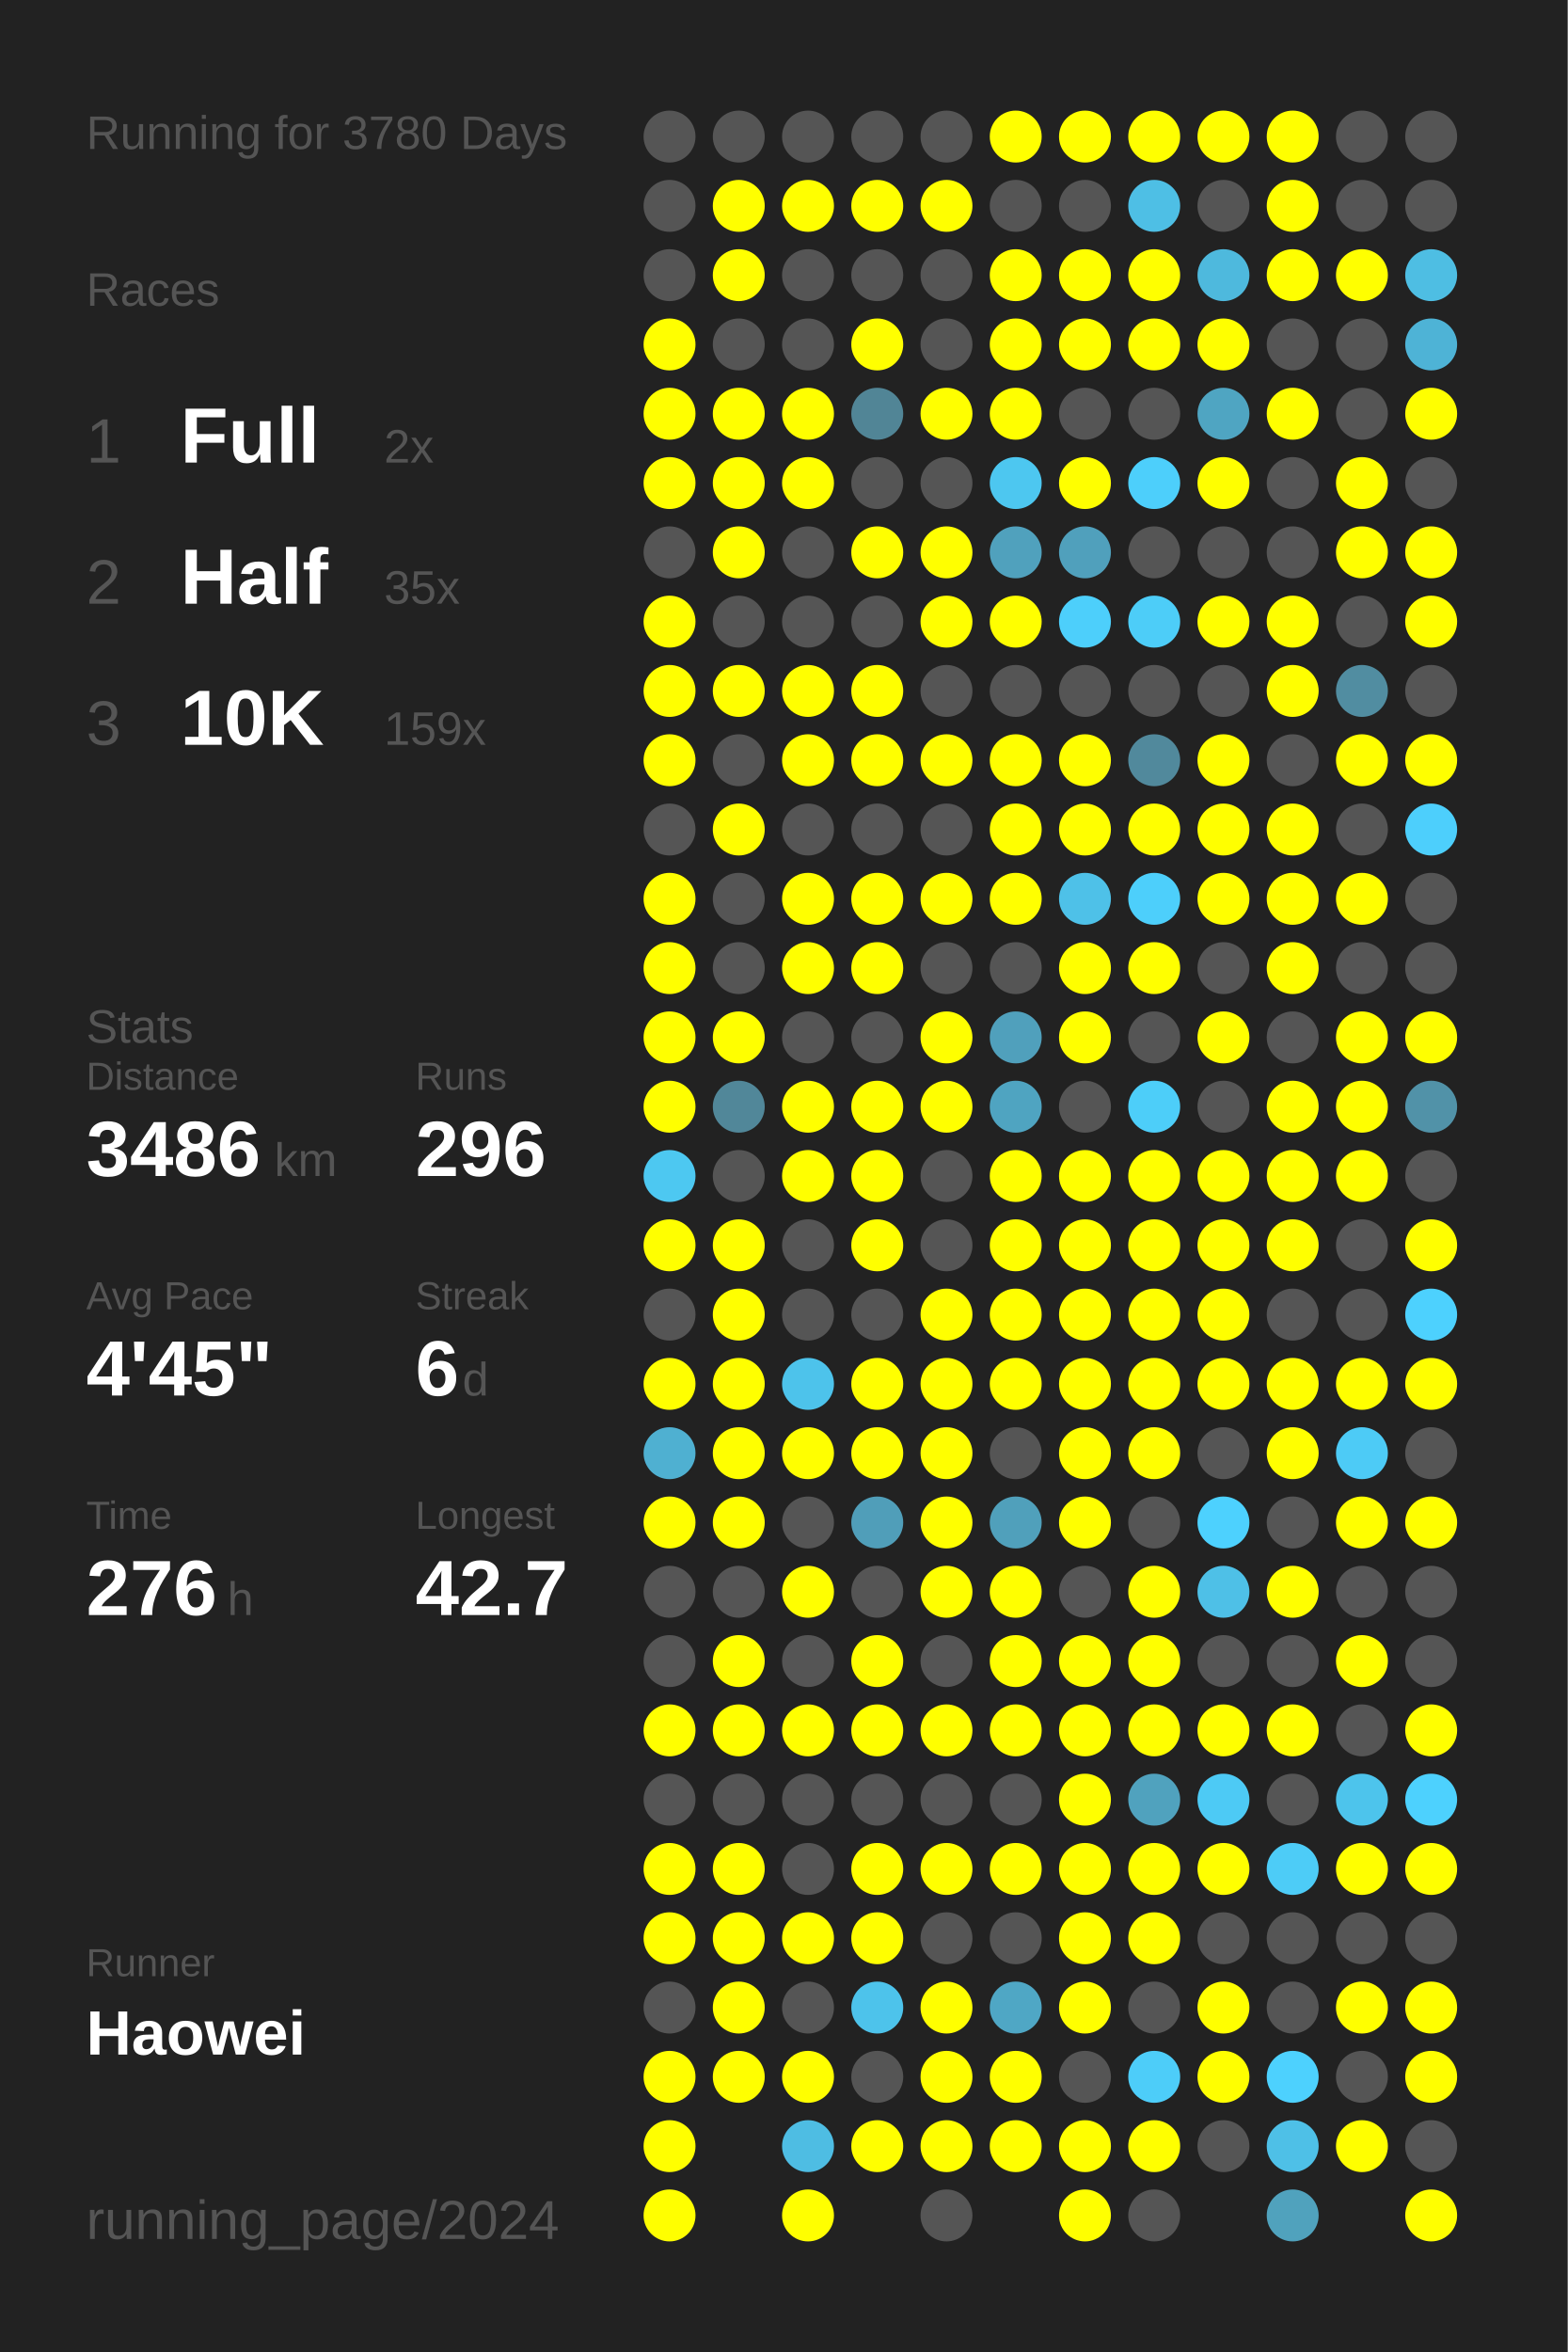
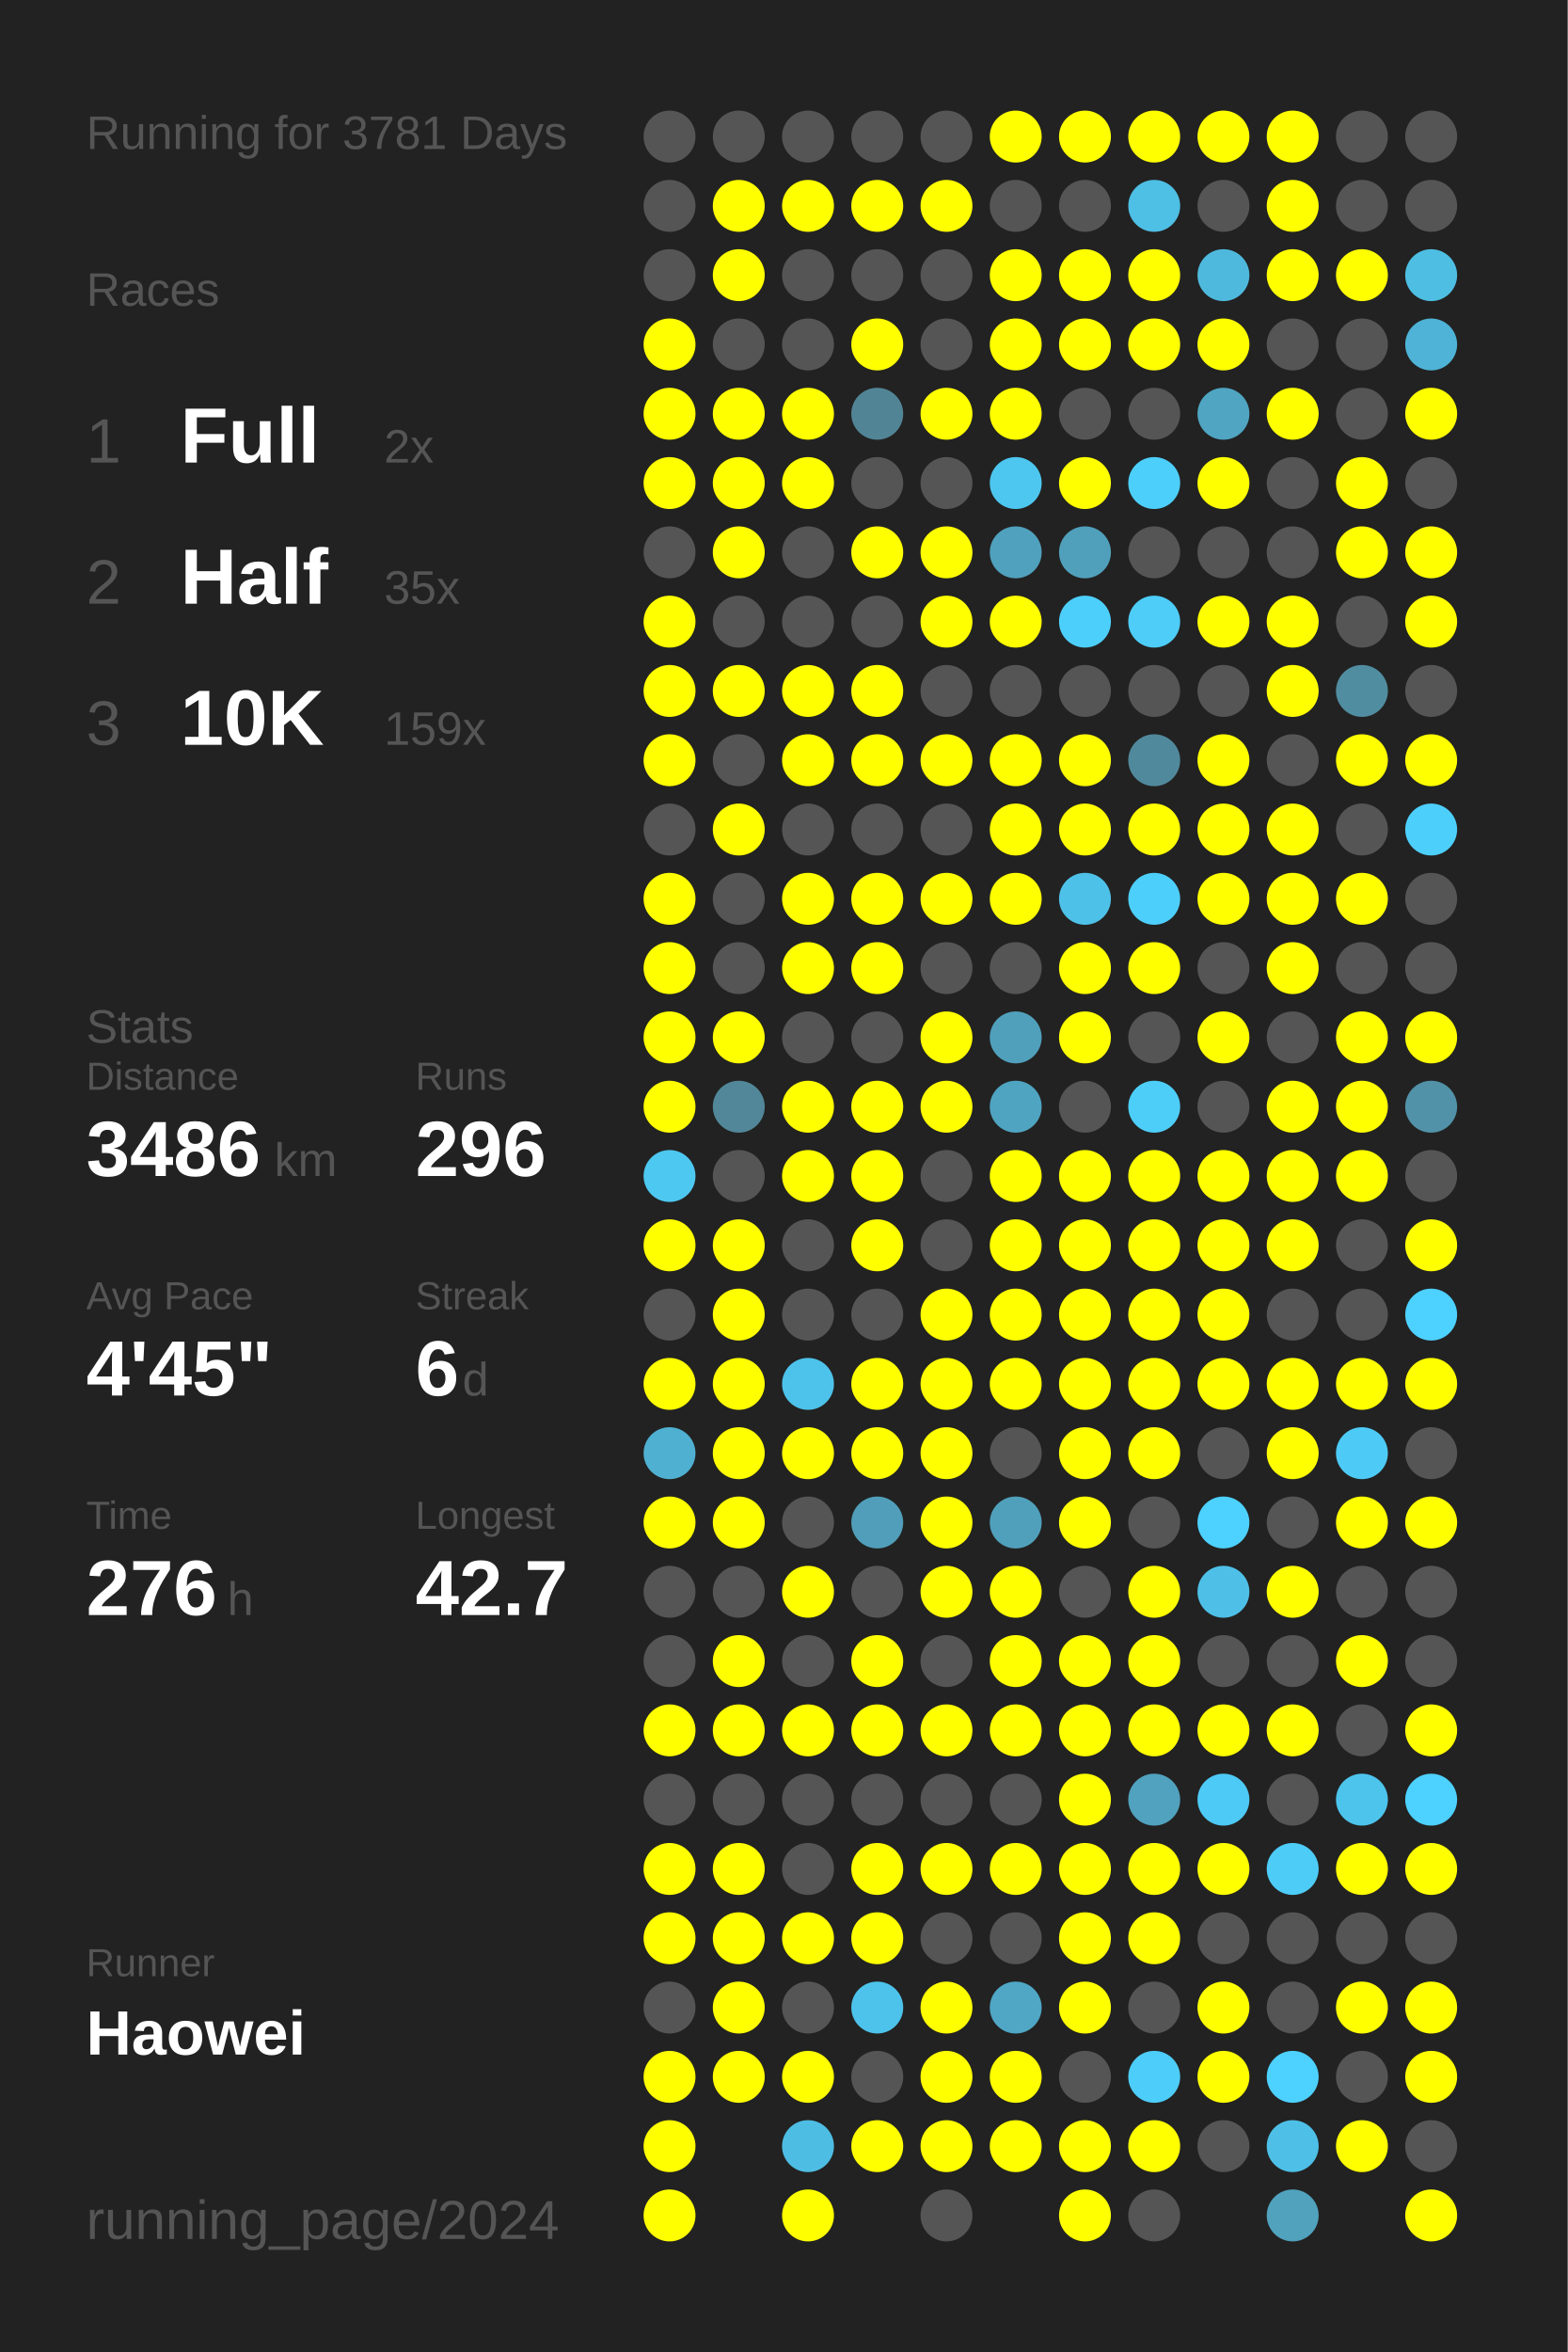
<svg xmlns="http://www.w3.org/2000/svg" baseProfile="full" height="300mm" version="1.1" viewBox="0,0,200,300" width="200mm">
  <defs />
  <rect fill="#222222" height="300" width="200" x="0" y="0" />
-   <text fill="#555555" style="font-size:6px; font-family:Arial;" x="11" y="19">Running for 3780 Days</text>
+   <text fill="#555555" style="font-size:6px; font-family:Arial;" x="11" y="19">Running for 3781 Days</text>
  <text fill="#555555" style="font-size:6px; font-family:Arial;" x="11" y="39">Races</text>
  <text fill="#555555" style="font-size:8px; font-family:Arial;" x="11" y="59">1</text>
  <text fill="#FFFFFF" style="font-size:10px; font-family:Arial; font-weight:bold;" x="23" y="59">Full</text>
  <text fill="#555555" style="font-size:6px; font-family:Arial;" x="49" y="59">2x</text>
  <text fill="#555555" style="font-size:8px; font-family:Arial;" x="11" y="77">2</text>
  <text fill="#FFFFFF" style="font-size:10px; font-family:Arial; font-weight:bold;" x="23" y="77">Half</text>
  <text fill="#555555" style="font-size:6px; font-family:Arial;" x="49" y="77">35x</text>
  <text fill="#555555" style="font-size:8px; font-family:Arial;" x="11" y="95">3</text>
  <text fill="#FFFFFF" style="font-size:10px; font-family:Arial; font-weight:bold;" x="23" y="95">10K</text>
  <text fill="#555555" style="font-size:6px; font-family:Arial;" x="49" y="95">159x</text>
  <text fill="#555555" style="font-size:6px; font-family:Arial;" x="11" y="133">Stats</text>
  <text fill="#555555" style="font-size:5px; font-family:Arial;" x="11" y="139">Distance</text>
  <text fill="#FFFFFF" style="font-size:10px; font-family:Arial; font-weight:bold;" x="11" y="150">3486</text>
  <text fill="#555555" style="font-size:6px; font-family:Arial;" x="35" y="150">km</text>
  <text fill="#555555" style="font-size:5px; font-family:Arial;" x="53" y="139">Runs</text>
  <text fill="#FFFFFF" style="font-size:10px; font-family:Arial; font-weight:bold;" x="53" y="150">296</text>
  <text fill="#555555" style="font-size:5px; font-family:Arial;" x="11" y="167">Avg Pace</text>
  <text fill="#FFFFFF" style="font-size:10px; font-family:Arial; font-weight:bold;" x="11" y="178">4'45"</text>
  <text fill="#555555" style="font-size:5px; font-family:Arial;" x="53" y="167">Streak</text>
  <text fill="#FFFFFF" style="font-size:10px; font-family:Arial; font-weight:bold;" x="53" y="178">6</text>
  <text fill="#555555" style="font-size:6px; font-family:Arial;" x="59" y="178">d</text>
  <text fill="#555555" style="font-size:5px; font-family:Arial;" x="11" y="195">Time</text>
  <text fill="#FFFFFF" style="font-size:10px; font-family:Arial; font-weight:bold;" x="11" y="206">276</text>
  <text fill="#555555" style="font-size:6px; font-family:Arial;" x="29" y="206">h</text>
  <text fill="#555555" style="font-size:5px; font-family:Arial;" x="53" y="195">Longest</text>
  <text fill="#FFFFFF" style="font-size:10px; font-family:Arial; font-weight:bold;" x="53" y="206">42.7</text>
  <text fill="#555555" style="font-size:5px; font-family:Arial;" x="11" y="252.065">Runner</text>
  <text fill="#FFFFFF" style="font-size:8px; font-family:Arial; font-weight:bold;" x="11" y="262.065">Haowei</text>
  <text fill="#555555" style="font-size:7px; font-family:Arial;" x="11" y="285.581">running_page/2024</text>
  <circle cx="85.417" cy="17.419" fill="#555555" r="3.312" />
  <circle cx="85.417" cy="26.258" fill="#555555" r="3.312" />
  <circle cx="85.417" cy="35.097" fill="#555555" r="3.312" />
  <circle cx="85.417" cy="43.935" fill="#FFFF00" r="3.312" />
  <circle cx="85.417" cy="52.774" fill="#FFFF00" r="3.312" />
  <circle cx="85.417" cy="61.613" fill="#FFFF00" r="3.312" />
  <circle cx="85.417" cy="70.452" fill="#555555" r="3.312" />
  <circle cx="85.417" cy="79.29" fill="#FFFF00" r="3.312" />
  <circle cx="85.417" cy="88.129" fill="#FFFF00" r="3.312" />
  <circle cx="85.417" cy="96.968" fill="#FFFF00" r="3.312" />
  <circle cx="85.417" cy="105.806" fill="#555555" r="3.312" />
  <circle cx="85.417" cy="114.645" fill="#FFFF00" r="3.312" />
  <circle cx="85.417" cy="123.484" fill="#FFFF00" r="3.312" />
  <circle cx="85.417" cy="132.323" fill="#FFFF00" r="3.312" />
  <circle cx="85.417" cy="141.161" fill="#FFFF00" r="3.312" />
  <circle cx="85.417" cy="150" fill="#4dc8f1" r="3.312" />
  <circle cx="85.417" cy="158.839" fill="#FFFF00" r="3.312" />
  <circle cx="85.417" cy="167.677" fill="#555555" r="3.312" />
  <circle cx="85.417" cy="176.516" fill="#FFFF00" r="3.312" />
  <circle cx="85.417" cy="185.355" fill="#4fb0d1" r="3.312" />
  <circle cx="85.417" cy="194.194" fill="#FFFF00" r="3.312" />
  <circle cx="85.417" cy="203.032" fill="#555555" r="3.312" />
  <circle cx="85.417" cy="211.871" fill="#555555" r="3.312" />
  <circle cx="85.417" cy="220.71" fill="#FFFF00" r="3.312" />
  <circle cx="85.417" cy="229.548" fill="#555555" r="3.312" />
  <circle cx="85.417" cy="238.387" fill="#FFFF00" r="3.312" />
  <circle cx="85.417" cy="247.226" fill="#FFFF00" r="3.312" />
  <circle cx="85.417" cy="256.065" fill="#555555" r="3.312" />
  <circle cx="85.417" cy="264.903" fill="#FFFF00" r="3.312" />
  <circle cx="85.417" cy="273.742" fill="#FFFF00" r="3.312" />
  <circle cx="85.417" cy="282.581" fill="#FFFF00" r="3.312" />
  <circle cx="94.25" cy="17.419" fill="#555555" r="3.312" />
  <circle cx="94.25" cy="26.258" fill="#FFFF00" r="3.312" />
  <circle cx="94.25" cy="35.097" fill="#FFFF00" r="3.312" />
  <circle cx="94.25" cy="43.935" fill="#555555" r="3.312" />
  <circle cx="94.25" cy="52.774" fill="#FFFF00" r="3.312" />
  <circle cx="94.25" cy="61.613" fill="#FFFF00" r="3.312" />
  <circle cx="94.25" cy="70.452" fill="#FFFF00" r="3.312" />
  <circle cx="94.25" cy="79.29" fill="#555555" r="3.312" />
  <circle cx="94.25" cy="88.129" fill="#FFFF00" r="3.312" />
  <circle cx="94.25" cy="96.968" fill="#555555" r="3.312" />
  <circle cx="94.25" cy="105.806" fill="#FFFF00" r="3.312" />
  <circle cx="94.25" cy="114.645" fill="#555555" r="3.312" />
  <circle cx="94.25" cy="123.484" fill="#555555" r="3.312" />
  <circle cx="94.25" cy="132.323" fill="#FFFF00" r="3.312" />
  <circle cx="94.25" cy="141.161" fill="#518799" r="3.312" />
  <circle cx="94.25" cy="150" fill="#555555" r="3.312" />
  <circle cx="94.25" cy="158.839" fill="#FFFF00" r="3.312" />
  <circle cx="94.25" cy="167.677" fill="#FFFF00" r="3.312" />
  <circle cx="94.25" cy="176.516" fill="#FFFF00" r="3.312" />
  <circle cx="94.25" cy="185.355" fill="#FFFF00" r="3.312" />
  <circle cx="94.25" cy="194.194" fill="#FFFF00" r="3.312" />
  <circle cx="94.25" cy="203.032" fill="#555555" r="3.312" />
  <circle cx="94.25" cy="211.871" fill="#FFFF00" r="3.312" />
  <circle cx="94.25" cy="220.71" fill="#FFFF00" r="3.312" />
  <circle cx="94.25" cy="229.548" fill="#555555" r="3.312" />
  <circle cx="94.25" cy="238.387" fill="#FFFF00" r="3.312" />
  <circle cx="94.25" cy="247.226" fill="#FFFF00" r="3.312" />
  <circle cx="94.25" cy="256.065" fill="#FFFF00" r="3.312" />
  <circle cx="94.25" cy="264.903" fill="#FFFF00" r="3.312" />
  <circle cx="103.083" cy="17.419" fill="#555555" r="3.312" />
  <circle cx="103.083" cy="26.258" fill="#FFFF00" r="3.312" />
  <circle cx="103.083" cy="35.097" fill="#555555" r="3.312" />
  <circle cx="103.083" cy="43.935" fill="#555555" r="3.312" />
  <circle cx="103.083" cy="52.774" fill="#FFFF00" r="3.312" />
  <circle cx="103.083" cy="61.613" fill="#FFFF00" r="3.312" />
  <circle cx="103.083" cy="70.452" fill="#555555" r="3.312" />
  <circle cx="103.083" cy="79.29" fill="#555555" r="3.312" />
  <circle cx="103.083" cy="88.129" fill="#FFFF00" r="3.312" />
  <circle cx="103.083" cy="96.968" fill="#FFFF00" r="3.312" />
  <circle cx="103.083" cy="105.806" fill="#555555" r="3.312" />
  <circle cx="103.083" cy="114.645" fill="#FFFF00" r="3.312" />
  <circle cx="103.083" cy="123.484" fill="#FFFF00" r="3.312" />
  <circle cx="103.083" cy="132.323" fill="#555555" r="3.312" />
  <circle cx="103.083" cy="141.161" fill="#FFFF00" r="3.312" />
  <circle cx="103.083" cy="150" fill="#FFFF00" r="3.312" />
  <circle cx="103.083" cy="158.839" fill="#555555" r="3.312" />
  <circle cx="103.083" cy="167.677" fill="#555555" r="3.312" />
  <circle cx="103.083" cy="176.516" fill="#4dc3eb" r="3.312" />
  <circle cx="103.083" cy="185.355" fill="#FFFF00" r="3.312" />
  <circle cx="103.083" cy="194.194" fill="#555555" r="3.312" />
  <circle cx="103.083" cy="203.032" fill="#FFFF00" r="3.312" />
  <circle cx="103.083" cy="211.871" fill="#555555" r="3.312" />
  <circle cx="103.083" cy="220.71" fill="#FFFF00" r="3.312" />
  <circle cx="103.083" cy="229.548" fill="#555555" r="3.312" />
  <circle cx="103.083" cy="238.387" fill="#555555" r="3.312" />
  <circle cx="103.083" cy="247.226" fill="#FFFF00" r="3.312" />
  <circle cx="103.083" cy="256.065" fill="#555555" r="3.312" />
  <circle cx="103.083" cy="264.903" fill="#FFFF00" r="3.312" />
  <circle cx="103.083" cy="273.742" fill="#4ebde3" r="3.312" />
  <circle cx="103.083" cy="282.581" fill="#FFFF00" r="3.312" />
  <circle cx="111.917" cy="17.419" fill="#555555" r="3.312" />
  <circle cx="111.917" cy="26.258" fill="#FFFF00" r="3.312" />
  <circle cx="111.917" cy="35.097" fill="#555555" r="3.312" />
  <circle cx="111.917" cy="43.935" fill="#FFFF00" r="3.312" />
  <circle cx="111.917" cy="52.774" fill="#518596" r="3.312" />
  <circle cx="111.917" cy="61.613" fill="#555555" r="3.312" />
  <circle cx="111.917" cy="70.452" fill="#FFFF00" r="3.312" />
  <circle cx="111.917" cy="79.29" fill="#555555" r="3.312" />
  <circle cx="111.917" cy="88.129" fill="#FFFF00" r="3.312" />
  <circle cx="111.917" cy="96.968" fill="#FFFF00" r="3.312" />
  <circle cx="111.917" cy="105.806" fill="#555555" r="3.312" />
  <circle cx="111.917" cy="114.645" fill="#FFFF00" r="3.312" />
  <circle cx="111.917" cy="123.484" fill="#FFFF00" r="3.312" />
  <circle cx="111.917" cy="132.323" fill="#555555" r="3.312" />
  <circle cx="111.917" cy="141.161" fill="#FFFF00" r="3.312" />
  <circle cx="111.917" cy="150" fill="#FFFF00" r="3.312" />
  <circle cx="111.917" cy="158.839" fill="#FFFF00" r="3.312" />
  <circle cx="111.917" cy="167.677" fill="#555555" r="3.312" />
  <circle cx="111.917" cy="176.516" fill="#FFFF00" r="3.312" />
  <circle cx="111.917" cy="185.355" fill="#FFFF00" r="3.312" />
  <circle cx="111.917" cy="194.194" fill="#509eb9" r="3.312" />
  <circle cx="111.917" cy="203.032" fill="#555555" r="3.312" />
  <circle cx="111.917" cy="211.871" fill="#FFFF00" r="3.312" />
  <circle cx="111.917" cy="220.71" fill="#FFFF00" r="3.312" />
  <circle cx="111.917" cy="229.548" fill="#555555" r="3.312" />
  <circle cx="111.917" cy="238.387" fill="#FFFF00" r="3.312" />
  <circle cx="111.917" cy="247.226" fill="#FFFF00" r="3.312" />
  <circle cx="111.917" cy="256.065" fill="#4dc3eb" r="3.312" />
  <circle cx="111.917" cy="264.903" fill="#555555" r="3.312" />
  <circle cx="111.917" cy="273.742" fill="#FFFF00" r="3.312" />
  <circle cx="120.75" cy="17.419" fill="#555555" r="3.312" />
  <circle cx="120.75" cy="26.258" fill="#FFFF00" r="3.312" />
  <circle cx="120.75" cy="35.097" fill="#555555" r="3.312" />
  <circle cx="120.75" cy="43.935" fill="#555555" r="3.312" />
  <circle cx="120.75" cy="52.774" fill="#FFFF00" r="3.312" />
  <circle cx="120.75" cy="61.613" fill="#555555" r="3.312" />
  <circle cx="120.75" cy="70.452" fill="#FFFF00" r="3.312" />
  <circle cx="120.75" cy="79.29" fill="#FFFF00" r="3.312" />
  <circle cx="120.75" cy="88.129" fill="#555555" r="3.312" />
  <circle cx="120.75" cy="96.968" fill="#FFFF00" r="3.312" />
  <circle cx="120.75" cy="105.806" fill="#555555" r="3.312" />
  <circle cx="120.75" cy="114.645" fill="#FFFF00" r="3.312" />
  <circle cx="120.75" cy="123.484" fill="#555555" r="3.312" />
  <circle cx="120.75" cy="132.323" fill="#FFFF00" r="3.312" />
  <circle cx="120.75" cy="141.161" fill="#FFFF00" r="3.312" />
  <circle cx="120.75" cy="150" fill="#555555" r="3.312" />
  <circle cx="120.75" cy="158.839" fill="#555555" r="3.312" />
  <circle cx="120.75" cy="167.677" fill="#FFFF00" r="3.312" />
  <circle cx="120.75" cy="176.516" fill="#FFFF00" r="3.312" />
  <circle cx="120.75" cy="185.355" fill="#FFFF00" r="3.312" />
  <circle cx="120.75" cy="194.194" fill="#FFFF00" r="3.312" />
  <circle cx="120.75" cy="203.032" fill="#FFFF00" r="3.312" />
  <circle cx="120.75" cy="211.871" fill="#555555" r="3.312" />
  <circle cx="120.75" cy="220.71" fill="#FFFF00" r="3.312" />
  <circle cx="120.75" cy="229.548" fill="#555555" r="3.312" />
  <circle cx="120.75" cy="238.387" fill="#FFFF00" r="3.312" />
  <circle cx="120.75" cy="247.226" fill="#555555" r="3.312" />
  <circle cx="120.75" cy="256.065" fill="#FFFF00" r="3.312" />
  <circle cx="120.75" cy="264.903" fill="#FFFF00" r="3.312" />
  <circle cx="120.75" cy="273.742" fill="#FFFF00" r="3.312" />
  <circle cx="120.75" cy="282.581" fill="#555555" r="3.312" />
  <circle cx="129.583" cy="17.419" fill="#FFFF00" r="3.312" />
  <circle cx="129.583" cy="26.258" fill="#555555" r="3.312" />
  <circle cx="129.583" cy="35.097" fill="#FFFF00" r="3.312" />
  <circle cx="129.583" cy="43.935" fill="#FFFF00" r="3.312" />
  <circle cx="129.583" cy="52.774" fill="#FFFF00" r="3.312" />
  <circle cx="129.583" cy="61.613" fill="#4dc7f0" r="3.312" />
  <circle cx="129.583" cy="70.452" fill="#50a1bd" r="3.312" />
  <circle cx="129.583" cy="79.29" fill="#FFFF00" r="3.312" />
  <circle cx="129.583" cy="88.129" fill="#555555" r="3.312" />
  <circle cx="129.583" cy="96.968" fill="#FFFF00" r="3.312" />
  <circle cx="129.583" cy="105.806" fill="#FFFF00" r="3.312" />
  <circle cx="129.583" cy="114.645" fill="#FFFF00" r="3.312" />
  <circle cx="129.583" cy="123.484" fill="#555555" r="3.312" />
  <circle cx="129.583" cy="132.323" fill="#50a0bc" r="3.312" />
  <circle cx="129.583" cy="141.161" fill="#4fa4c1" r="3.312" />
  <circle cx="129.583" cy="150" fill="#FFFF00" r="3.312" />
  <circle cx="129.583" cy="158.839" fill="#FFFF00" r="3.312" />
  <circle cx="129.583" cy="167.677" fill="#FFFF00" r="3.312" />
  <circle cx="129.583" cy="176.516" fill="#FFFF00" r="3.312" />
  <circle cx="129.583" cy="185.355" fill="#555555" r="3.312" />
  <circle cx="129.583" cy="194.194" fill="#50a0bb" r="3.312" />
  <circle cx="129.583" cy="203.032" fill="#FFFF00" r="3.312" />
  <circle cx="129.583" cy="211.871" fill="#FFFF00" r="3.312" />
  <circle cx="129.583" cy="220.71" fill="#FFFF00" r="3.312" />
  <circle cx="129.583" cy="229.548" fill="#555555" r="3.312" />
  <circle cx="129.583" cy="238.387" fill="#FFFF00" r="3.312" />
  <circle cx="129.583" cy="247.226" fill="#555555" r="3.312" />
  <circle cx="129.583" cy="256.065" fill="#4fa7c5" r="3.312" />
  <circle cx="129.583" cy="264.903" fill="#FFFF00" r="3.312" />
  <circle cx="129.583" cy="273.742" fill="#FFFF00" r="3.312" />
  <circle cx="138.417" cy="17.419" fill="#FFFF00" r="3.312" />
  <circle cx="138.417" cy="26.258" fill="#555555" r="3.312" />
  <circle cx="138.417" cy="35.097" fill="#FFFF00" r="3.312" />
  <circle cx="138.417" cy="43.935" fill="#FFFF00" r="3.312" />
  <circle cx="138.417" cy="52.774" fill="#555555" r="3.312" />
  <circle cx="138.417" cy="61.613" fill="#FFFF00" r="3.312" />
  <circle cx="138.417" cy="70.452" fill="#50a0bc" r="3.312" />
  <circle cx="138.417" cy="79.29" fill="#4dcffb" r="3.312" />
  <circle cx="138.417" cy="88.129" fill="#555555" r="3.312" />
  <circle cx="138.417" cy="96.968" fill="#FFFF00" r="3.312" />
  <circle cx="138.417" cy="105.806" fill="#FFFF00" r="3.312" />
  <circle cx="138.417" cy="114.645" fill="#4ec1e8" r="3.312" />
  <circle cx="138.417" cy="123.484" fill="#FFFF00" r="3.312" />
  <circle cx="138.417" cy="132.323" fill="#FFFF00" r="3.312" />
  <circle cx="138.417" cy="141.161" fill="#555555" r="3.312" />
  <circle cx="138.417" cy="150" fill="#FFFF00" r="3.312" />
  <circle cx="138.417" cy="158.839" fill="#FFFF00" r="3.312" />
  <circle cx="138.417" cy="167.677" fill="#FFFF00" r="3.312" />
  <circle cx="138.417" cy="176.516" fill="#FFFF00" r="3.312" />
  <circle cx="138.417" cy="185.355" fill="#FFFF00" r="3.312" />
  <circle cx="138.417" cy="194.194" fill="#FFFF00" r="3.312" />
  <circle cx="138.417" cy="203.032" fill="#555555" r="3.312" />
  <circle cx="138.417" cy="211.871" fill="#FFFF00" r="3.312" />
  <circle cx="138.417" cy="220.71" fill="#FFFF00" r="3.312" />
  <circle cx="138.417" cy="229.548" fill="#FFFF00" r="3.312" />
  <circle cx="138.417" cy="238.387" fill="#FFFF00" r="3.312" />
  <circle cx="138.417" cy="247.226" fill="#FFFF00" r="3.312" />
  <circle cx="138.417" cy="256.065" fill="#FFFF00" r="3.312" />
  <circle cx="138.417" cy="264.903" fill="#555555" r="3.312" />
  <circle cx="138.417" cy="273.742" fill="#FFFF00" r="3.312" />
  <circle cx="138.417" cy="282.581" fill="#FFFF00" r="3.312" />
  <circle cx="147.25" cy="17.419" fill="#FFFF00" r="3.312" />
  <circle cx="147.25" cy="26.258" fill="#4ebfe5" r="3.312" />
  <circle cx="147.25" cy="35.097" fill="#FFFF00" r="3.312" />
  <circle cx="147.25" cy="43.935" fill="#FFFF00" r="3.312" />
  <circle cx="147.25" cy="52.774" fill="#555555" r="3.312" />
  <circle cx="147.25" cy="61.613" fill="#4dcffb" r="3.312" />
  <circle cx="147.25" cy="70.452" fill="#555555" r="3.312" />
  <circle cx="147.25" cy="79.29" fill="#4dcdf8" r="3.312" />
  <circle cx="147.25" cy="88.129" fill="#555555" r="3.312" />
  <circle cx="147.25" cy="96.968" fill="#51899c" r="3.312" />
  <circle cx="147.25" cy="105.806" fill="#FFFF00" r="3.312" />
  <circle cx="147.25" cy="114.645" fill="#4dcffb" r="3.312" />
  <circle cx="147.25" cy="123.484" fill="#FFFF00" r="3.312" />
  <circle cx="147.25" cy="132.323" fill="#555555" r="3.312" />
  <circle cx="147.25" cy="141.161" fill="#4dcef9" r="3.312" />
  <circle cx="147.25" cy="150" fill="#FFFF00" r="3.312" />
  <circle cx="147.25" cy="158.839" fill="#FFFF00" r="3.312" />
  <circle cx="147.25" cy="167.677" fill="#FFFF00" r="3.312" />
  <circle cx="147.25" cy="176.516" fill="#FFFF00" r="3.312" />
  <circle cx="147.25" cy="185.355" fill="#FFFF00" r="3.312" />
  <circle cx="147.25" cy="194.194" fill="#555555" r="3.312" />
  <circle cx="147.25" cy="203.032" fill="#FFFF00" r="3.312" />
  <circle cx="147.25" cy="211.871" fill="#FFFF00" r="3.312" />
  <circle cx="147.25" cy="220.71" fill="#FFFF00" r="3.312" />
  <circle cx="147.25" cy="229.548" fill="#50a2be" r="3.312" />
  <circle cx="147.25" cy="238.387" fill="#FFFF00" r="3.312" />
  <circle cx="147.25" cy="247.226" fill="#FFFF00" r="3.312" />
  <circle cx="147.25" cy="256.065" fill="#555555" r="3.312" />
  <circle cx="147.25" cy="264.903" fill="#4dcdf9" r="3.312" />
  <circle cx="147.25" cy="273.742" fill="#FFFF00" r="3.312" />
  <circle cx="147.25" cy="282.581" fill="#555555" r="3.312" />
  <circle cx="156.083" cy="17.419" fill="#FFFF00" r="3.312" />
  <circle cx="156.083" cy="26.258" fill="#555555" r="3.312" />
  <circle cx="156.083" cy="35.097" fill="#4eb9dd" r="3.312" />
  <circle cx="156.083" cy="43.935" fill="#FFFF00" r="3.312" />
  <circle cx="156.083" cy="52.774" fill="#4fa5c2" r="3.312" />
  <circle cx="156.083" cy="61.613" fill="#FFFF00" r="3.312" />
  <circle cx="156.083" cy="70.452" fill="#555555" r="3.312" />
  <circle cx="156.083" cy="79.29" fill="#FFFF00" r="3.312" />
  <circle cx="156.083" cy="88.129" fill="#555555" r="3.312" />
  <circle cx="156.083" cy="96.968" fill="#FFFF00" r="3.312" />
  <circle cx="156.083" cy="105.806" fill="#FFFF00" r="3.312" />
  <circle cx="156.083" cy="114.645" fill="#FFFF00" r="3.312" />
  <circle cx="156.083" cy="123.484" fill="#555555" r="3.312" />
  <circle cx="156.083" cy="132.323" fill="#FFFF00" r="3.312" />
  <circle cx="156.083" cy="141.161" fill="#555555" r="3.312" />
  <circle cx="156.083" cy="150" fill="#FFFF00" r="3.312" />
  <circle cx="156.083" cy="158.839" fill="#FFFF00" r="3.312" />
  <circle cx="156.083" cy="167.677" fill="#FFFF00" r="3.312" />
  <circle cx="156.083" cy="176.516" fill="#FFFF00" r="3.312" />
  <circle cx="156.083" cy="185.355" fill="#555555" r="3.312" />
  <circle cx="156.083" cy="194.194" fill="#4dd1fe" r="3.312" />
  <circle cx="156.083" cy="203.032" fill="#4ec0e7" r="3.312" />
  <circle cx="156.083" cy="211.871" fill="#555555" r="3.312" />
  <circle cx="156.083" cy="220.71" fill="#FFFF00" r="3.312" />
  <circle cx="156.083" cy="229.548" fill="#4dcaf5" r="3.312" />
  <circle cx="156.083" cy="238.387" fill="#FFFF00" r="3.312" />
  <circle cx="156.083" cy="247.226" fill="#555555" r="3.312" />
  <circle cx="156.083" cy="256.065" fill="#FFFF00" r="3.312" />
  <circle cx="156.083" cy="264.903" fill="#FFFF00" r="3.312" />
  <circle cx="156.083" cy="273.742" fill="#555555" r="3.312" />
  <circle cx="164.917" cy="17.419" fill="#FFFF00" r="3.312" />
  <circle cx="164.917" cy="26.258" fill="#FFFF00" r="3.312" />
  <circle cx="164.917" cy="35.097" fill="#FFFF00" r="3.312" />
  <circle cx="164.917" cy="43.935" fill="#555555" r="3.312" />
  <circle cx="164.917" cy="52.774" fill="#FFFF00" r="3.312" />
  <circle cx="164.917" cy="61.613" fill="#555555" r="3.312" />
  <circle cx="164.917" cy="70.452" fill="#555555" r="3.312" />
  <circle cx="164.917" cy="79.29" fill="#FFFF00" r="3.312" />
  <circle cx="164.917" cy="88.129" fill="#FFFF00" r="3.312" />
  <circle cx="164.917" cy="96.968" fill="#555555" r="3.312" />
  <circle cx="164.917" cy="105.806" fill="#FFFF00" r="3.312" />
  <circle cx="164.917" cy="114.645" fill="#FFFF00" r="3.312" />
  <circle cx="164.917" cy="123.484" fill="#FFFF00" r="3.312" />
  <circle cx="164.917" cy="132.323" fill="#555555" r="3.312" />
  <circle cx="164.917" cy="141.161" fill="#FFFF00" r="3.312" />
  <circle cx="164.917" cy="150" fill="#FFFF00" r="3.312" />
  <circle cx="164.917" cy="158.839" fill="#FFFF00" r="3.312" />
  <circle cx="164.917" cy="167.677" fill="#555555" r="3.312" />
  <circle cx="164.917" cy="176.516" fill="#FFFF00" r="3.312" />
  <circle cx="164.917" cy="185.355" fill="#FFFF00" r="3.312" />
  <circle cx="164.917" cy="194.194" fill="#555555" r="3.312" />
  <circle cx="164.917" cy="203.032" fill="#FFFF00" r="3.312" />
  <circle cx="164.917" cy="211.871" fill="#555555" r="3.312" />
  <circle cx="164.917" cy="220.71" fill="#FFFF00" r="3.312" />
  <circle cx="164.917" cy="229.548" fill="#555555" r="3.312" />
  <circle cx="164.917" cy="238.387" fill="#4dccf7" r="3.312" />
  <circle cx="164.917" cy="247.226" fill="#555555" r="3.312" />
  <circle cx="164.917" cy="256.065" fill="#555555" r="3.312" />
  <circle cx="164.917" cy="264.903" fill="#4dd1fe" r="3.312" />
  <circle cx="164.917" cy="273.742" fill="#4ec0e7" r="3.312" />
  <circle cx="164.917" cy="282.581" fill="#50a2bd" r="3.312" />
  <circle cx="173.75" cy="17.419" fill="#555555" r="3.312" />
  <circle cx="173.75" cy="26.258" fill="#555555" r="3.312" />
  <circle cx="173.75" cy="35.097" fill="#FFFF00" r="3.312" />
  <circle cx="173.75" cy="43.935" fill="#555555" r="3.312" />
  <circle cx="173.75" cy="52.774" fill="#555555" r="3.312" />
  <circle cx="173.75" cy="61.613" fill="#FFFF00" r="3.312" />
  <circle cx="173.75" cy="70.452" fill="#FFFF00" r="3.312" />
  <circle cx="173.75" cy="79.29" fill="#555555" r="3.312" />
  <circle cx="173.75" cy="88.129" fill="#518da1" r="3.312" />
  <circle cx="173.75" cy="96.968" fill="#FFFF00" r="3.312" />
  <circle cx="173.75" cy="105.806" fill="#555555" r="3.312" />
  <circle cx="173.75" cy="114.645" fill="#FFFF00" r="3.312" />
  <circle cx="173.75" cy="123.484" fill="#555555" r="3.312" />
  <circle cx="173.75" cy="132.323" fill="#FFFF00" r="3.312" />
  <circle cx="173.75" cy="141.161" fill="#FFFF00" r="3.312" />
  <circle cx="173.75" cy="150" fill="#FFFF00" r="3.312" />
  <circle cx="173.75" cy="158.839" fill="#555555" r="3.312" />
  <circle cx="173.75" cy="167.677" fill="#555555" r="3.312" />
  <circle cx="173.75" cy="176.516" fill="#FFFF00" r="3.312" />
  <circle cx="173.75" cy="185.355" fill="#4dcbf6" r="3.312" />
  <circle cx="173.75" cy="194.194" fill="#FFFF00" r="3.312" />
  <circle cx="173.75" cy="203.032" fill="#555555" r="3.312" />
  <circle cx="173.75" cy="211.871" fill="#FFFF00" r="3.312" />
  <circle cx="173.75" cy="220.71" fill="#555555" r="3.312" />
  <circle cx="173.75" cy="229.548" fill="#4dc4ec" r="3.312" />
  <circle cx="173.75" cy="238.387" fill="#FFFF00" r="3.312" />
  <circle cx="173.75" cy="247.226" fill="#555555" r="3.312" />
  <circle cx="173.75" cy="256.065" fill="#FFFF00" r="3.312" />
  <circle cx="173.75" cy="264.903" fill="#555555" r="3.312" />
  <circle cx="173.75" cy="273.742" fill="#FFFF00" r="3.312" />
  <circle cx="182.583" cy="17.419" fill="#555555" r="3.312" />
  <circle cx="182.583" cy="26.258" fill="#555555" r="3.312" />
  <circle cx="182.583" cy="35.097" fill="#4ebee3" r="3.312" />
  <circle cx="182.583" cy="43.935" fill="#4eb3d6" r="3.312" />
  <circle cx="182.583" cy="52.774" fill="#FFFF00" r="3.312" />
  <circle cx="182.583" cy="61.613" fill="#555555" r="3.312" />
  <circle cx="182.583" cy="70.452" fill="#FFFF00" r="3.312" />
  <circle cx="182.583" cy="79.29" fill="#FFFF00" r="3.312" />
  <circle cx="182.583" cy="88.129" fill="#555555" r="3.312" />
  <circle cx="182.583" cy="96.968" fill="#FFFF00" r="3.312" />
  <circle cx="182.583" cy="105.806" fill="#4dcffc" r="3.312" />
  <circle cx="182.583" cy="114.645" fill="#555555" r="3.312" />
  <circle cx="182.583" cy="123.484" fill="#555555" r="3.312" />
  <circle cx="182.583" cy="132.323" fill="#FFFF00" r="3.312" />
  <circle cx="182.583" cy="141.161" fill="#5192a8" r="3.312" />
  <circle cx="182.583" cy="150" fill="#555555" r="3.312" />
  <circle cx="182.583" cy="158.839" fill="#FFFF00" r="3.312" />
  <circle cx="182.583" cy="167.677" fill="#4dd1fe" r="3.312" />
  <circle cx="182.583" cy="176.516" fill="#FFFF00" r="3.312" />
  <circle cx="182.583" cy="185.355" fill="#555555" r="3.312" />
  <circle cx="182.583" cy="194.194" fill="#FFFF00" r="3.312" />
  <circle cx="182.583" cy="203.032" fill="#555555" r="3.312" />
  <circle cx="182.583" cy="211.871" fill="#555555" r="3.312" />
  <circle cx="182.583" cy="220.71" fill="#FFFF00" r="3.312" />
  <circle cx="182.583" cy="229.548" fill="#4dd1fe" r="3.312" />
  <circle cx="182.583" cy="238.387" fill="#FFFF00" r="3.312" />
  <circle cx="182.583" cy="247.226" fill="#555555" r="3.312" />
  <circle cx="182.583" cy="256.065" fill="#FFFF00" r="3.312" />
  <circle cx="182.583" cy="264.903" fill="#FFFF00" r="3.312" />
  <circle cx="182.583" cy="273.742" fill="#555555" r="3.312" />
  <circle cx="182.583" cy="282.581" fill="#FFFF00" r="3.312" />
</svg>
